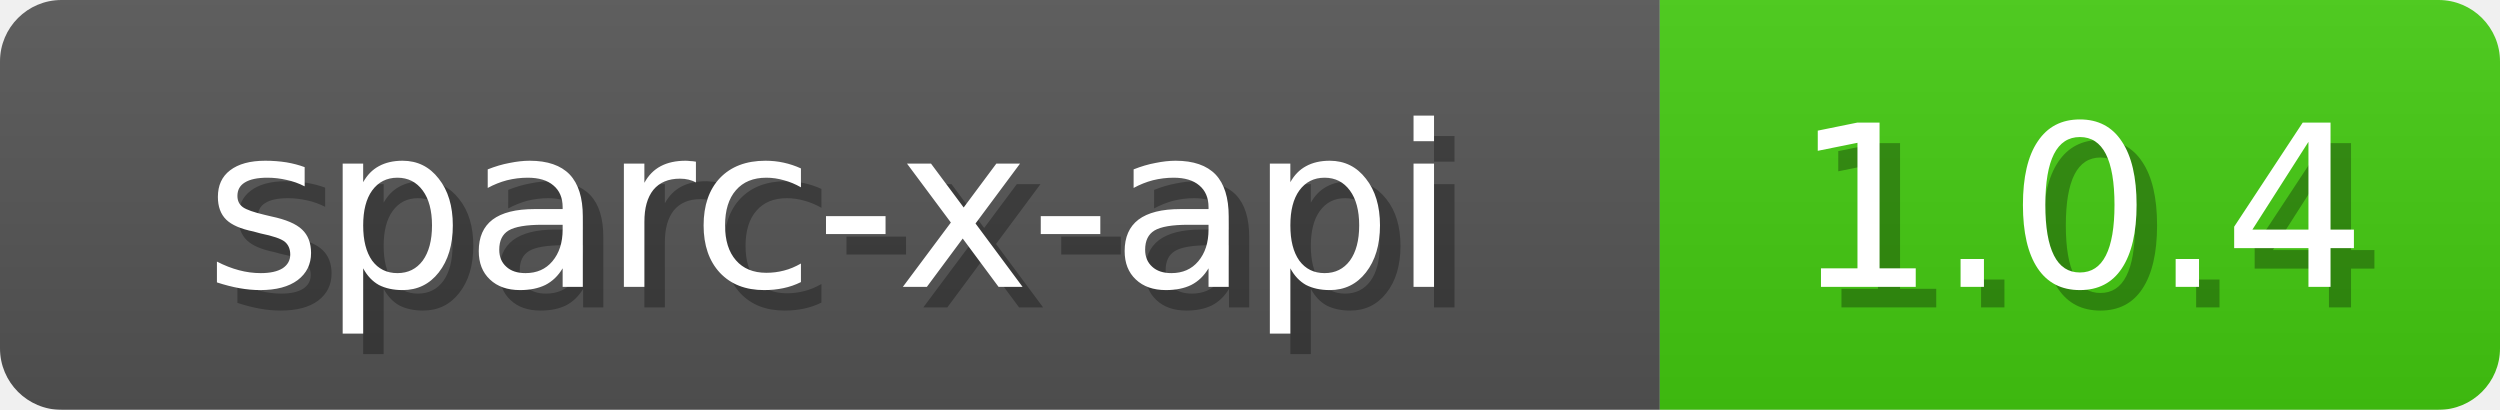
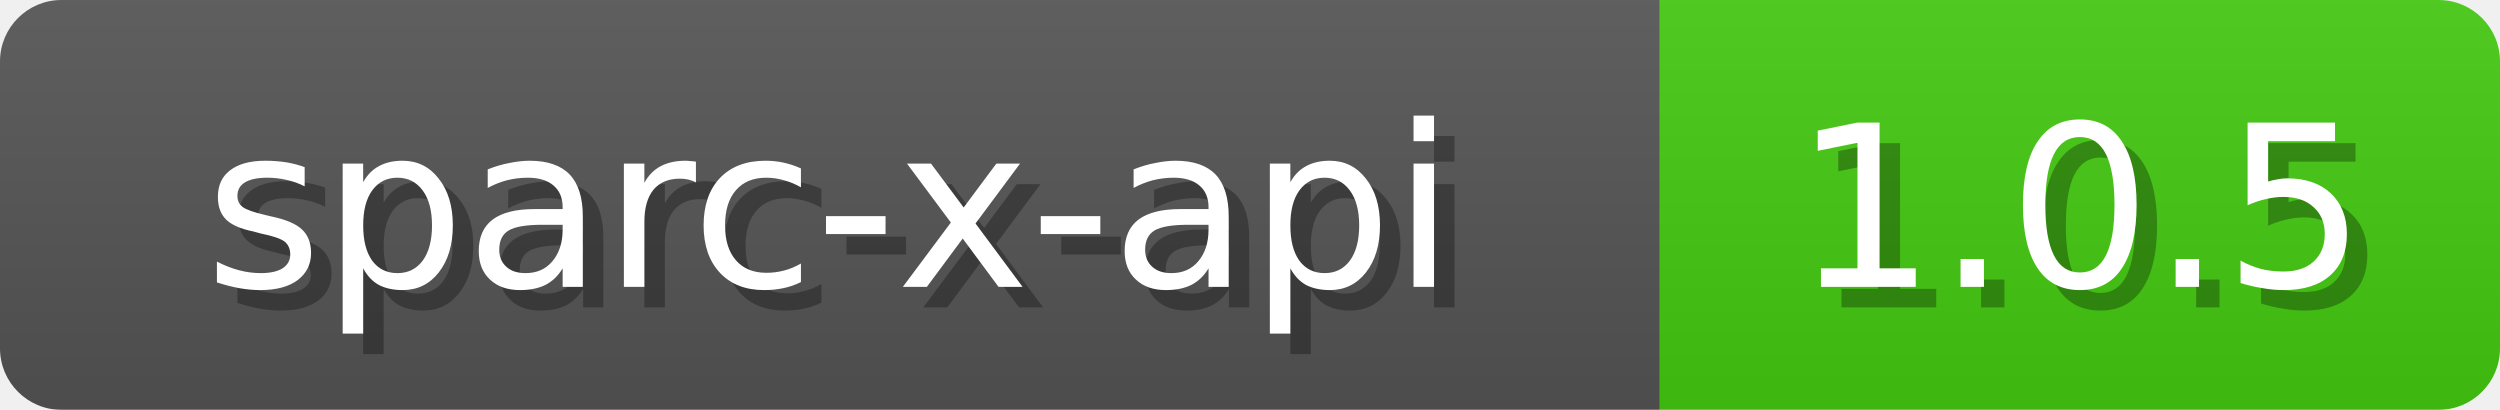
<svg xmlns="http://www.w3.org/2000/svg" width="122" height="20">
  <linearGradient id="b" x2="0" y2="100%">
    <stop offset="0" stop-color="#bbb" stop-opacity=".1" />
    <stop offset="1" stop-opacity=".1" />
  </linearGradient>
  <mask id="anybadge_1">
    <rect width="122" height="20" rx="3" fill="#fff" />
  </mask>
  <g mask="url(#anybadge_1)">
    <path fill="#555" d="M0 0h81v20H0z" />
    <path fill="#4c1" d="M81 0h41v20H81z" />
    <path fill="url(#b)" d="M0 0h122v20H0z" />
  </g>
  <g fill="#fff" text-anchor="middle" font-family="DejaVu Sans,Verdana,Geneva,sans-serif" font-size="11">
    <text x="41.5" y="15" fill="#010101" fill-opacity=".3">sparc-x-api</text>
    <text x="40.5" y="14">sparc-x-api</text>
  </g>
  <g fill="#fff" text-anchor="middle" font-family="DejaVu Sans,Verdana,Geneva,sans-serif" font-size="11">
-     <text x="102.5" y="15" fill="#010101" fill-opacity=".3">1.0.4</text>
-     <text x="101.5" y="14">1.0.4</text>
+     <text x="102.5" y="15" fill="#010101" fill-opacity=".3">1.0.5</text>
+     <text x="101.5" y="14">1.0.5</text>
  </g>
</svg>
